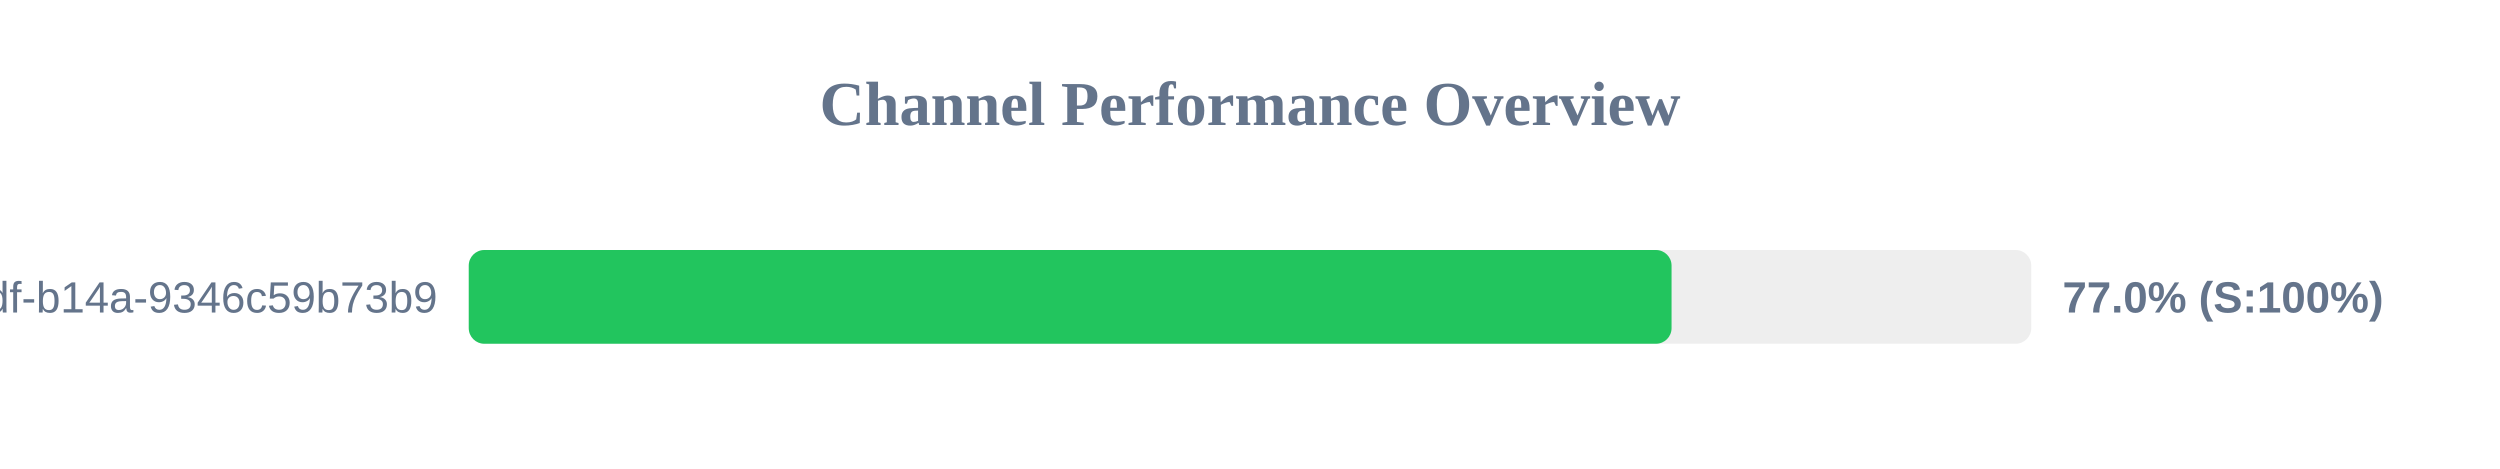
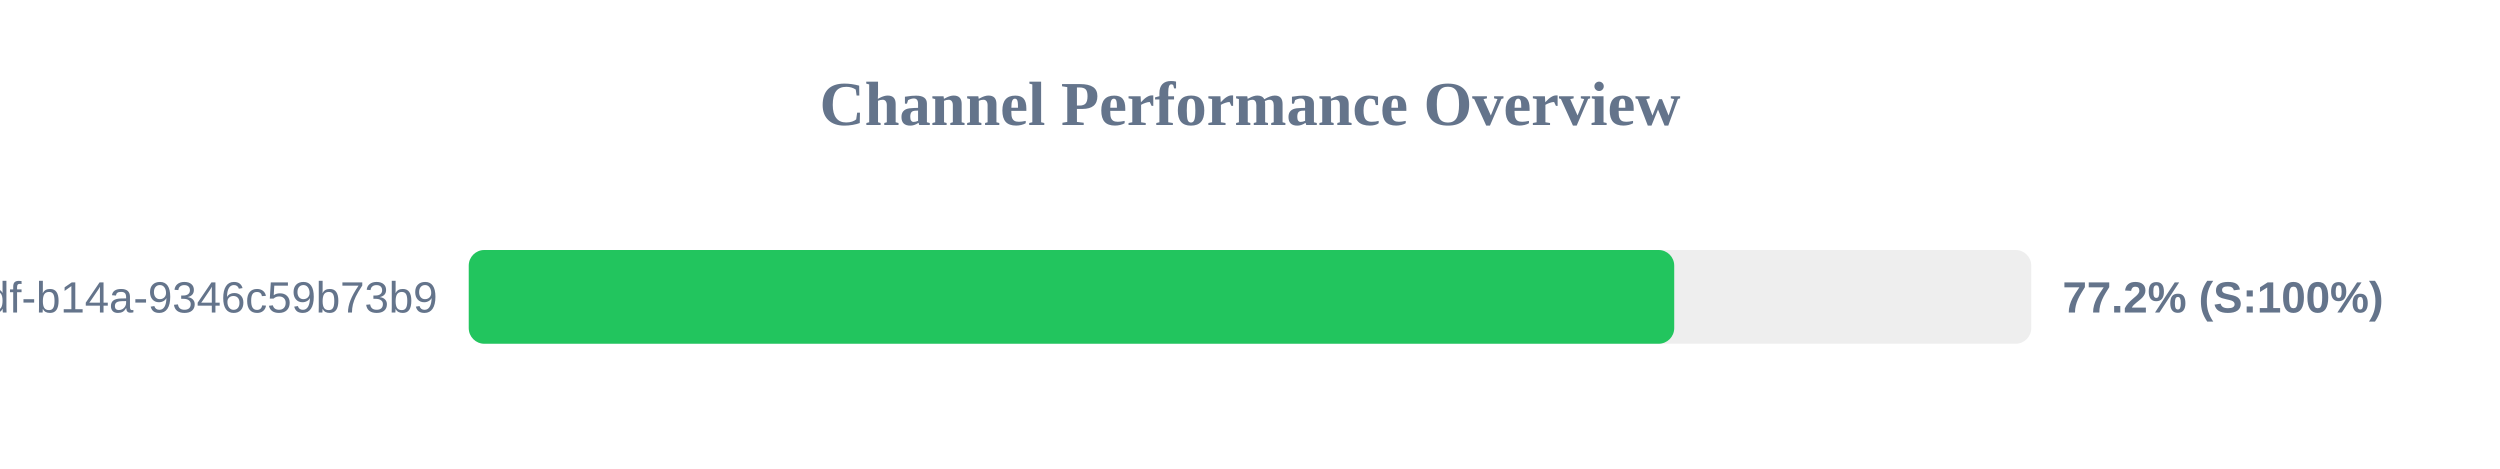
<svg xmlns="http://www.w3.org/2000/svg" width="800" height="150" version="1.1">
  <style>
        .row { font: 14px Arial; fill: #64748b; }
        .score { font: bold 14px Arial; fill: #64748b; }
    </style>
  <text x="400" y="40" text-anchor="middle" font-size="20px" font-weight="bold" fill="#64748b">Channel Performance Overview</text>
  <rect x="150" y="80" width="500" height="30" fill="#eee" rx="5" />
-   <rect x="150" y="80" width="384.9" height="30" fill="#22c55e" rx="5" />
+   <rect x="150" y="80" width="385.75" height="30" fill="#22c55e" rx="5" />
  <text x="140" y="100" text-anchor="end" class="row">?uuid=55ca7a9e-cf90-49df-b14a-9346c59b73b9</text>
-   <text x="660" y="100" text-anchor="start" class="score">77.0% (S:100%)</text>
+   <text x="660" y="100" text-anchor="start" class="score">77.2% (S:100%)</text>
</svg>
